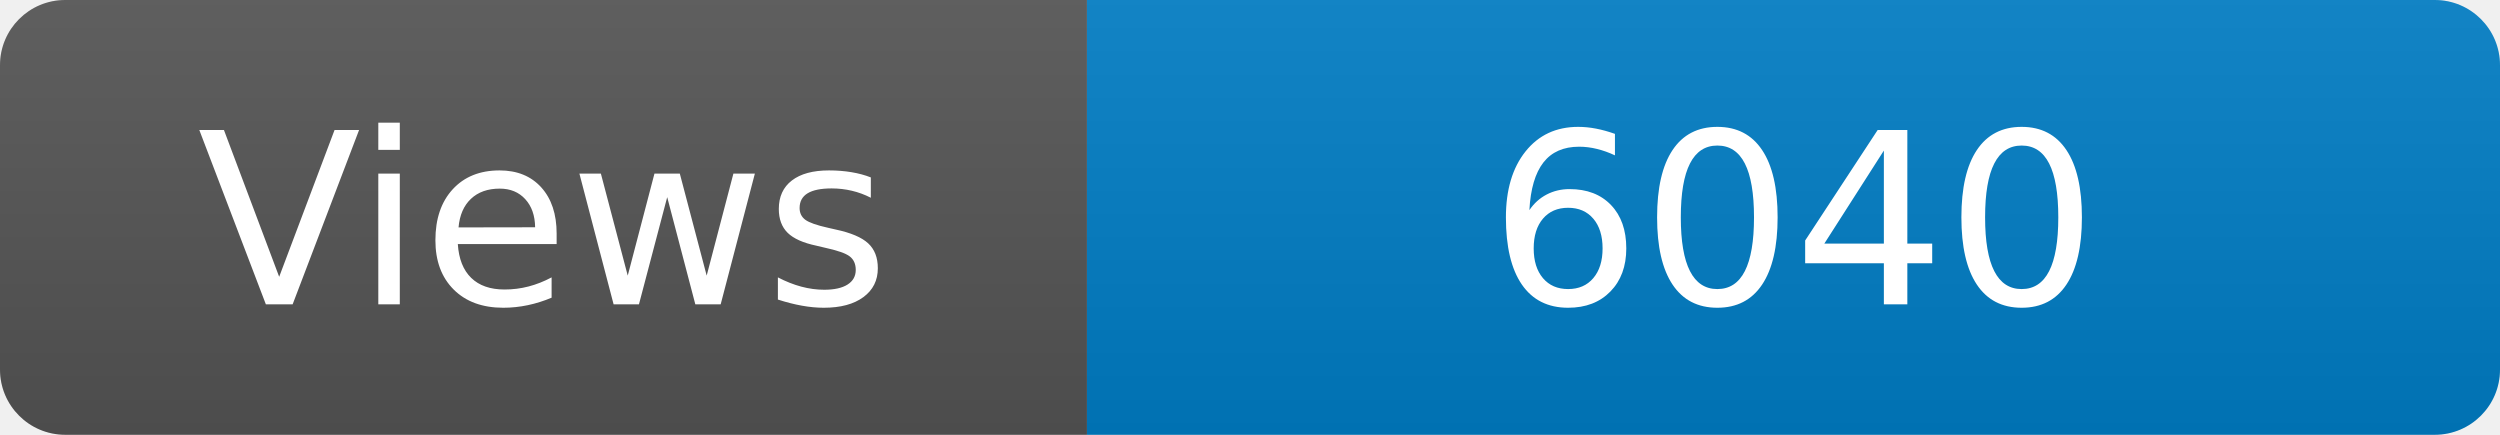
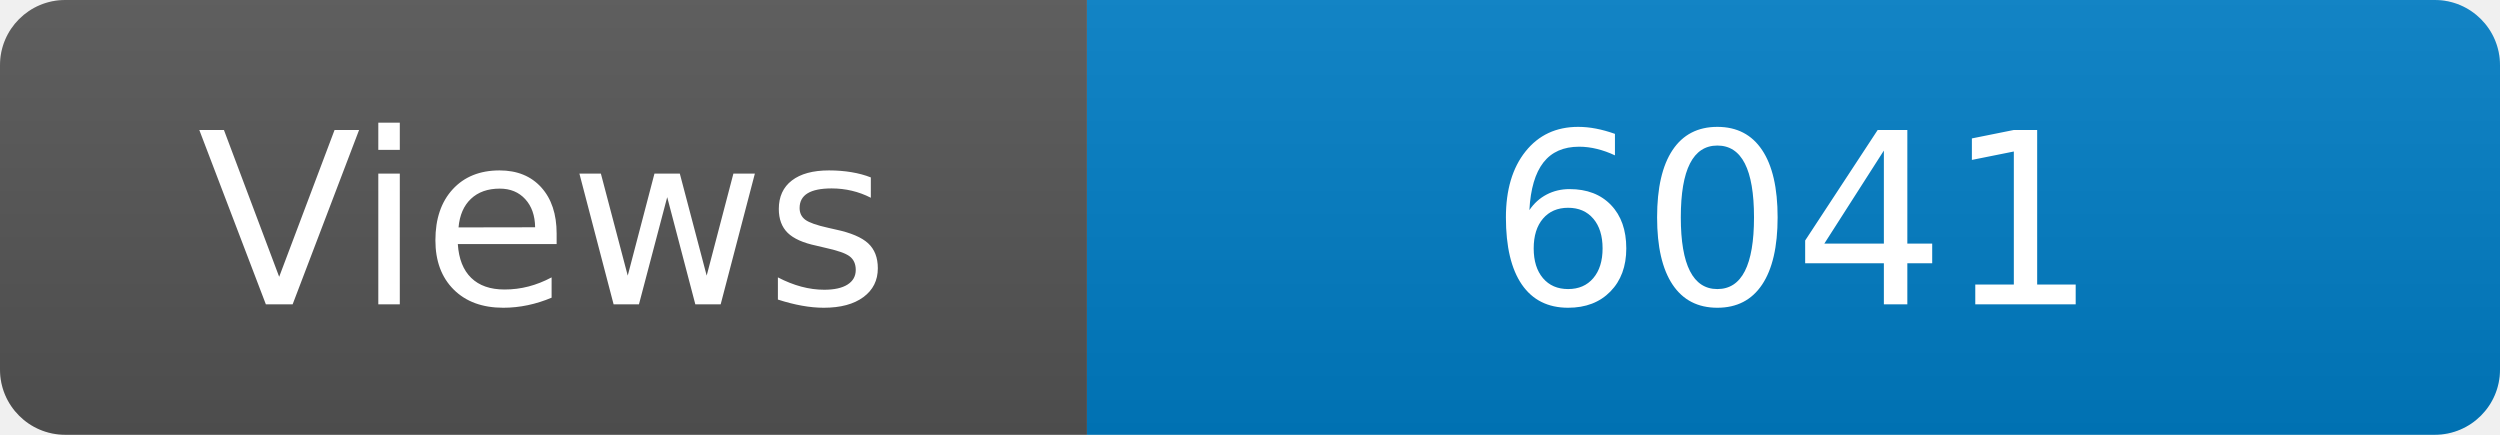
<svg xmlns="http://www.w3.org/2000/svg" width="115" height="20" role="img" aria-label="Maintained?: yes">
  <linearGradient id="s" x2="0" y2="100%">
    <stop offset="0" stop-color="#bbb" stop-opacity=".1" />
    <stop offset="1" stop-opacity=".1" />
  </linearGradient>
  <clipPath id="r">
    <rect width="115" height="20" rx="3" fill="#fff" />
  </clipPath>
  <g clip-path="url(#r)">
    <rect width="50" height="20" fill="#555" />
    <rect x="50" width="160" height="20" fill="#007ec6" />
    <rect width="115" height="20" fill="url(#s)" />
  </g>
  <g fill="#fff" text-anchor="middle" font-family="Verdana,Geneva,DejaVu Sans,sans-serif" font-size="110">
    <text x="250" y="140" transform="scale(.1)" fill="#fff">Views</text>
-     <text x="825" y="140" transform="scale(.1)" fill="#fff">6040</text>
+     <text x="825" y="140" transform="scale(.1)" fill="#fff">6041</text>
  </g>
</svg>
